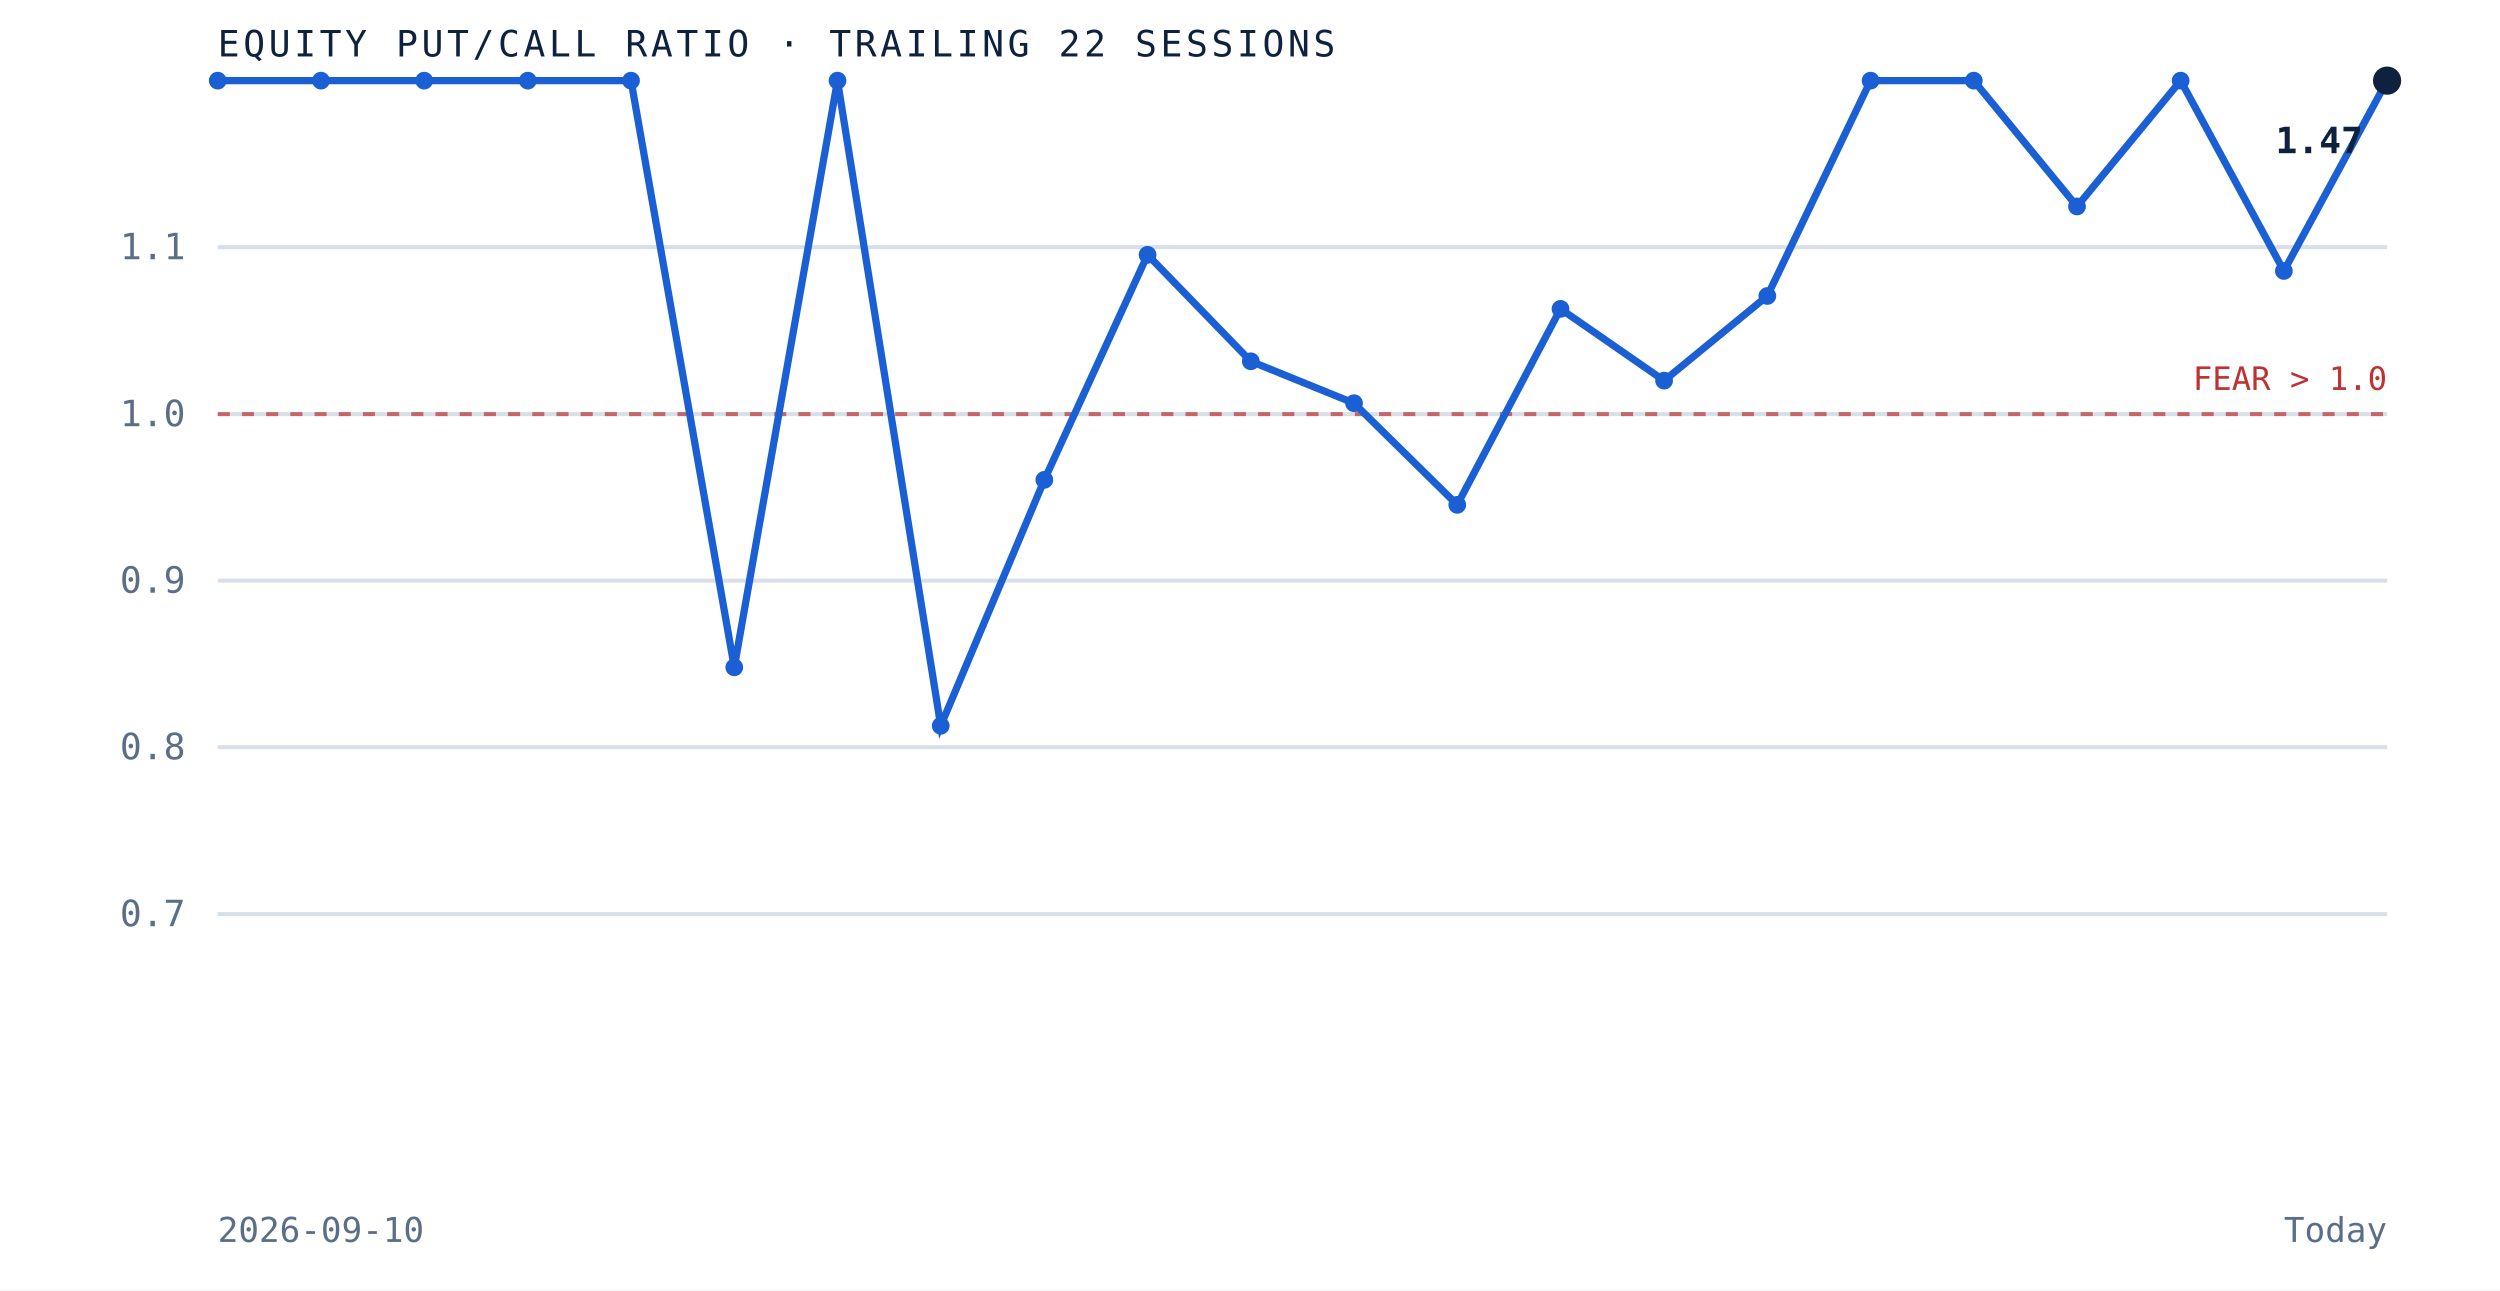
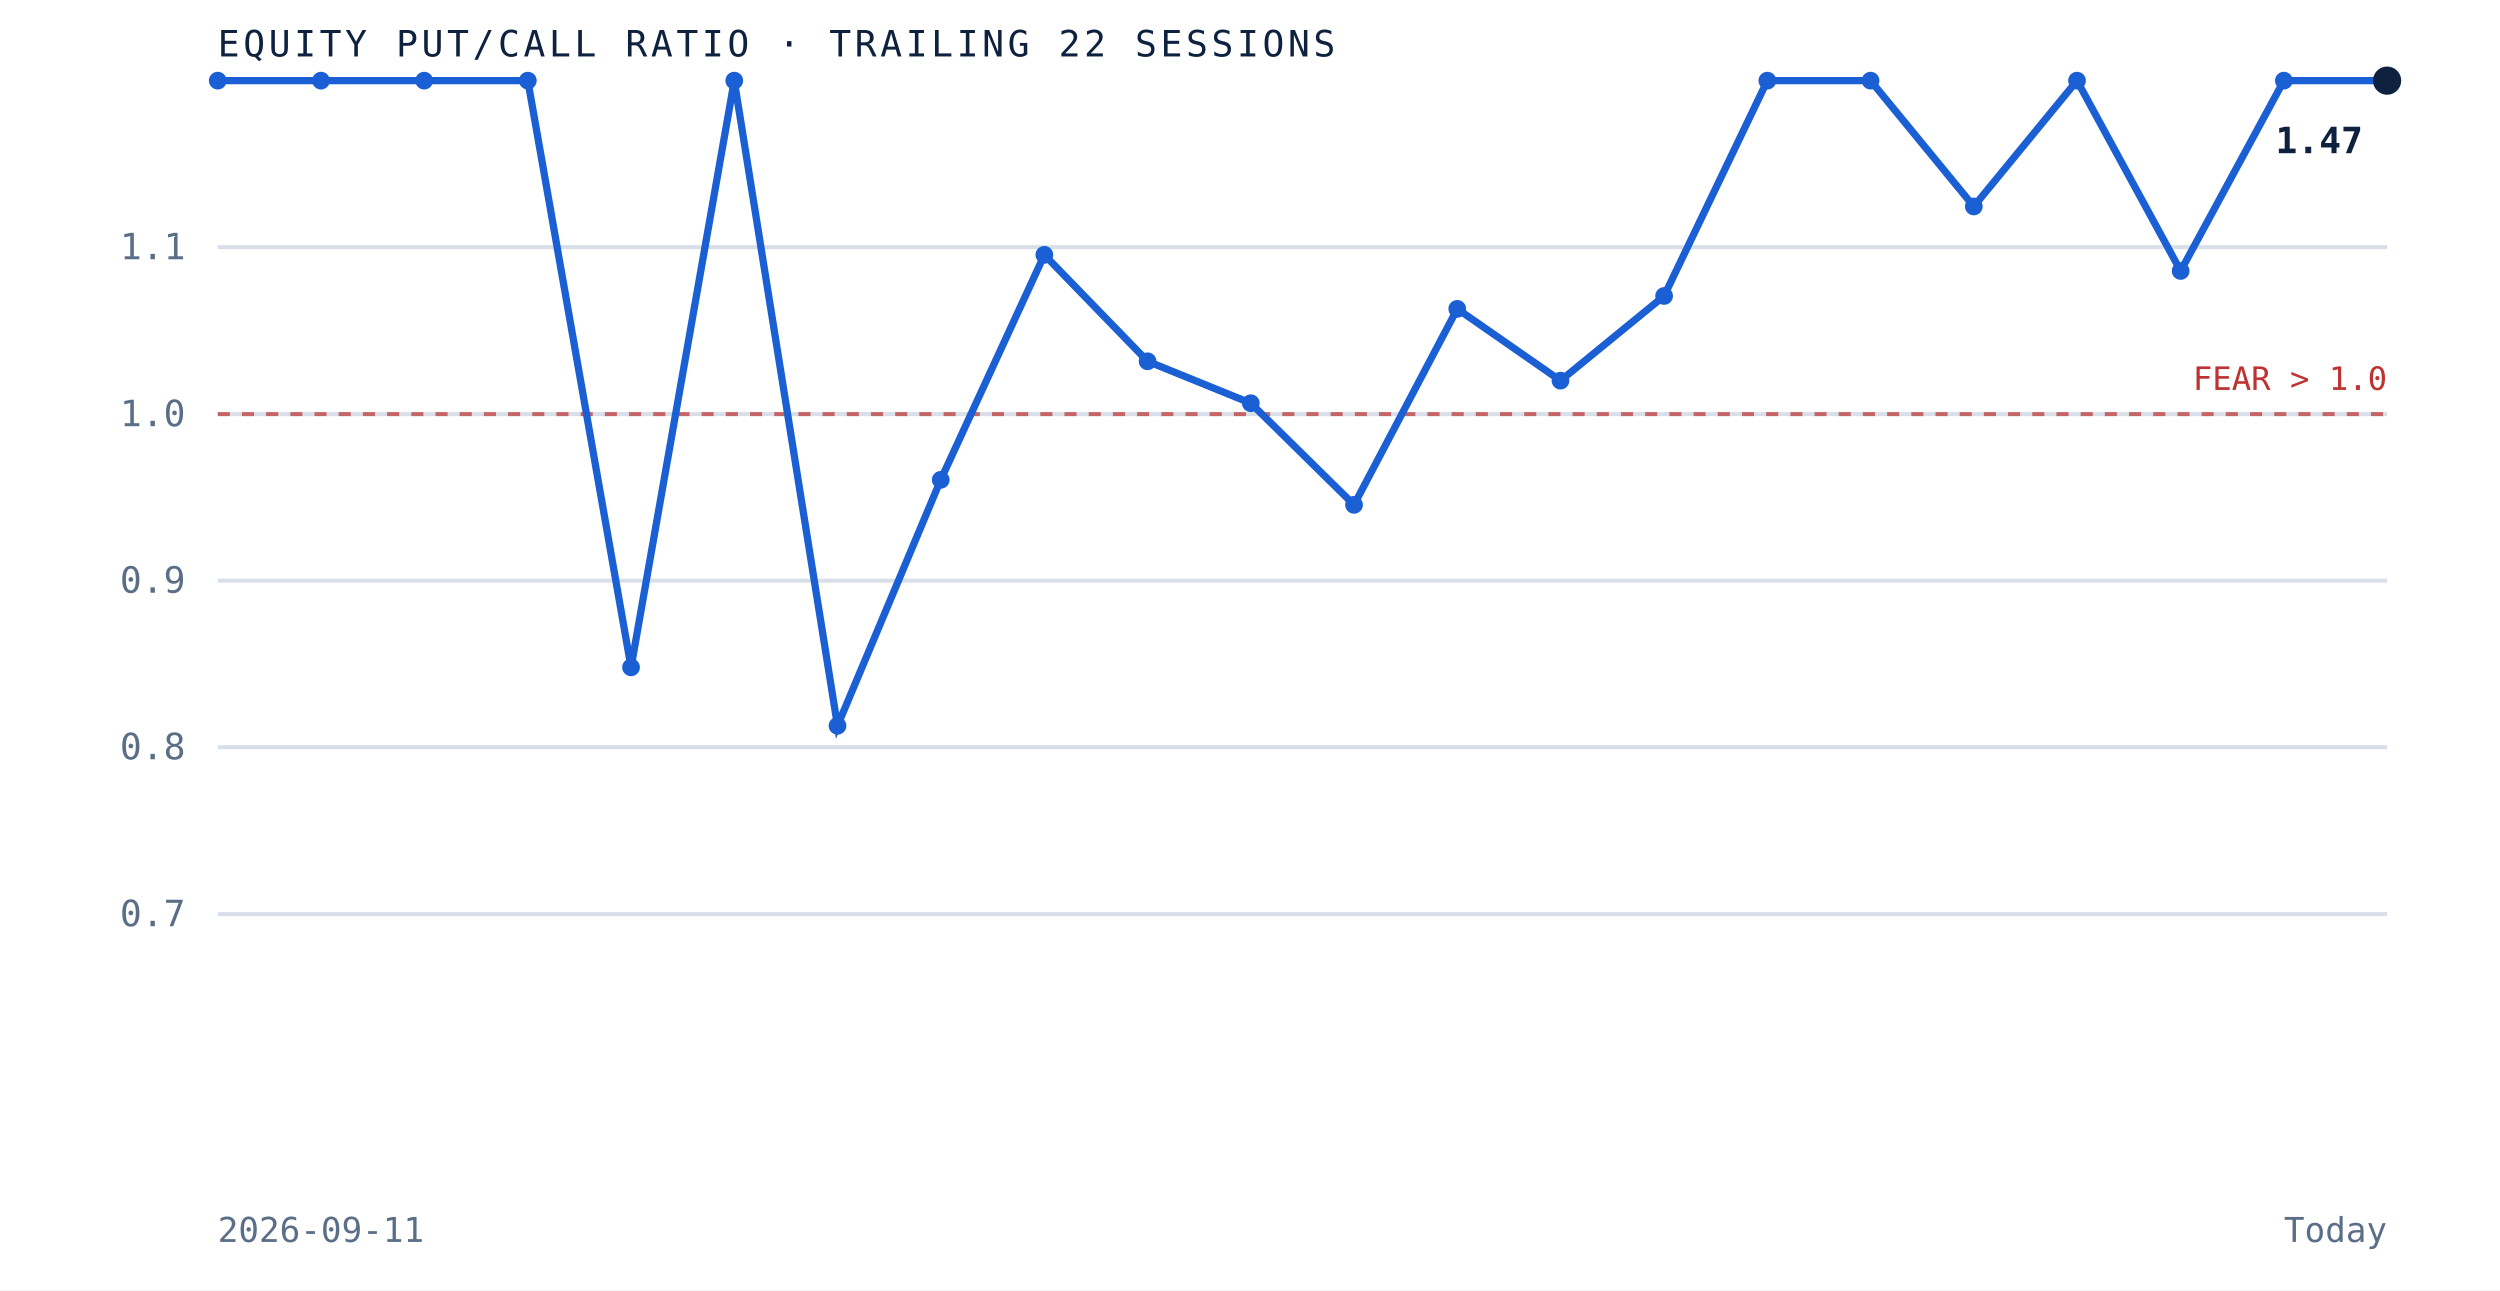
<svg xmlns="http://www.w3.org/2000/svg" viewBox="0 0 620 320" role="img" aria-label="Equity put to call ratio over the trailing 22 sessions" preserveAspectRatio="xMidYMid meet" style="width:100%;height:auto;display:block">
  <rect x="0" y="0" width="620" height="320" fill="white" />
  <line x1="54" y1="226.7" x2="592" y2="226.7" stroke="#d8dfe9" stroke-width="1" />
  <text x="46" y="229.7" text-anchor="end" font-family="'JetBrains Mono', monospace" font-size="9" fill="#5a6f87">0.7</text>
  <line x1="54" y1="185.3" x2="592" y2="185.3" stroke="#d8dfe9" stroke-width="1" />
  <text x="46" y="188.3" text-anchor="end" font-family="'JetBrains Mono', monospace" font-size="9" fill="#5a6f87">0.8</text>
  <line x1="54" y1="144.0" x2="592" y2="144.0" stroke="#d8dfe9" stroke-width="1" />
  <text x="46" y="147.0" text-anchor="end" font-family="'JetBrains Mono', monospace" font-size="9" fill="#5a6f87">0.9</text>
  <line x1="54" y1="102.7" x2="592" y2="102.7" stroke="#d8dfe9" stroke-width="1" />
  <text x="46" y="105.7" text-anchor="end" font-family="'JetBrains Mono', monospace" font-size="9" fill="#5a6f87">1.0</text>
  <line x1="54" y1="61.3" x2="592" y2="61.3" stroke="#d8dfe9" stroke-width="1" />
  <text x="46" y="64.3" text-anchor="end" font-family="'JetBrains Mono', monospace" font-size="9" fill="#5a6f87">1.1</text>
  <line x1="54" y1="102.7" x2="592" y2="102.7" stroke="#bf3232" stroke-width="1" stroke-dasharray="3 3" opacity="0.7" />
  <text x="592" y="96.7" text-anchor="end" font-family="'JetBrains Mono', monospace" font-size="8" fill="#bf3232">FEAR &gt; 1.0</text>
-   <path d="M 54.0 20.0 L 79.6 20.0 L 105.2 20.0 L 130.9 20.0 L 156.5 20.0 L 182.1 165.5 L 207.7 20.0 L 233.3 180.0 L 259.0 119.0 L 284.6 63.2 L 310.2 89.6 L 335.8 100.0 L 361.4 125.2 L 387.0 76.6 L 412.7 94.4 L 438.3 73.4 L 463.9 20.0 L 489.5 20.0 L 515.1 51.2 L 540.8 20.0 L 566.4 67.2 L 592.0 20.0" fill="none" stroke="#1a5fd4" stroke-width="1.8" />
+   <path d="M 54.0 20.0 L 79.6 20.0 L 105.2 20.0 L 130.9 20.0 L 156.5 165.5 L 182.1 20.0 L 207.7 180.0 L 233.3 119.0 L 259.0 63.2 L 284.6 89.6 L 310.2 100.0 L 335.8 125.2 L 361.4 76.6 L 387.0 94.4 L 412.7 73.4 L 438.3 20.0 L 463.9 20.0 L 489.5 51.2 L 515.1 20.0 L 540.8 67.2 L 566.4 20.0 L 592.0 20.0" fill="none" stroke="#1a5fd4" stroke-width="1.8" />
  <circle cx="54.0" cy="20.0" r="2.2" fill="#1a5fd4" />
  <circle cx="79.6" cy="20.0" r="2.2" fill="#1a5fd4" />
  <circle cx="105.2" cy="20.0" r="2.2" fill="#1a5fd4" />
  <circle cx="130.9" cy="20.0" r="2.2" fill="#1a5fd4" />
-   <circle cx="156.5" cy="20.0" r="2.2" fill="#1a5fd4" />
-   <circle cx="182.1" cy="165.5" r="2.2" fill="#1a5fd4" />
-   <circle cx="207.7" cy="20.0" r="2.2" fill="#1a5fd4" />
-   <circle cx="233.3" cy="180.0" r="2.2" fill="#1a5fd4" />
-   <circle cx="259.0" cy="119.0" r="2.2" fill="#1a5fd4" />
-   <circle cx="284.6" cy="63.2" r="2.2" fill="#1a5fd4" />
-   <circle cx="310.2" cy="89.6" r="2.2" fill="#1a5fd4" />
-   <circle cx="335.8" cy="100.0" r="2.2" fill="#1a5fd4" />
-   <circle cx="361.4" cy="125.2" r="2.2" fill="#1a5fd4" />
-   <circle cx="387.0" cy="76.6" r="2.2" fill="#1a5fd4" />
-   <circle cx="412.7" cy="94.4" r="2.2" fill="#1a5fd4" />
-   <circle cx="438.3" cy="73.4" r="2.2" fill="#1a5fd4" />
+   <circle cx="156.5" cy="165.5" r="2.2" fill="#1a5fd4" />
+   <circle cx="182.1" cy="20.0" r="2.2" fill="#1a5fd4" />
+   <circle cx="207.7" cy="180.0" r="2.2" fill="#1a5fd4" />
+   <circle cx="233.3" cy="119.0" r="2.2" fill="#1a5fd4" />
+   <circle cx="259.0" cy="63.2" r="2.2" fill="#1a5fd4" />
+   <circle cx="284.6" cy="89.6" r="2.2" fill="#1a5fd4" />
+   <circle cx="310.2" cy="100.0" r="2.2" fill="#1a5fd4" />
+   <circle cx="335.8" cy="125.2" r="2.2" fill="#1a5fd4" />
+   <circle cx="361.4" cy="76.6" r="2.2" fill="#1a5fd4" />
+   <circle cx="387.0" cy="94.4" r="2.2" fill="#1a5fd4" />
+   <circle cx="412.7" cy="73.4" r="2.2" fill="#1a5fd4" />
+   <circle cx="438.3" cy="20.0" r="2.2" fill="#1a5fd4" />
  <circle cx="463.9" cy="20.0" r="2.2" fill="#1a5fd4" />
-   <circle cx="489.5" cy="20.0" r="2.2" fill="#1a5fd4" />
-   <circle cx="515.1" cy="51.2" r="2.2" fill="#1a5fd4" />
-   <circle cx="540.8" cy="20.0" r="2.2" fill="#1a5fd4" />
-   <circle cx="566.4" cy="67.2" r="2.2" fill="#1a5fd4" />
+   <circle cx="489.5" cy="51.2" r="2.2" fill="#1a5fd4" />
+   <circle cx="515.1" cy="20.0" r="2.2" fill="#1a5fd4" />
+   <circle cx="540.8" cy="67.2" r="2.2" fill="#1a5fd4" />
+   <circle cx="566.4" cy="20.0" r="2.2" fill="#1a5fd4" />
  <circle cx="592.0" cy="20.0" r="3.5" fill="#0e2240" />
  <text x="586.0" y="38.0" text-anchor="end" font-family="'JetBrains Mono', monospace" font-size="9" font-weight="bold" fill="#0e2240">1.47</text>
  <text x="54" y="14" font-family="'JetBrains Mono', monospace" font-size="9" letter-spacing="0.1em" fill="#0e2240">EQUITY PUT/CALL RATIO · TRAILING 22 SESSIONS</text>
-   <text x="54" y="308" font-family="'JetBrains Mono', monospace" font-size="8.5" fill="#5a6f87">2026-09-10</text>
+   <text x="54" y="308" font-family="'JetBrains Mono', monospace" font-size="8.5" fill="#5a6f87">2026-09-11</text>
  <text x="592" y="308" text-anchor="end" font-family="'JetBrains Mono', monospace" font-size="8.5" fill="#5a6f87">Today</text>
</svg>
